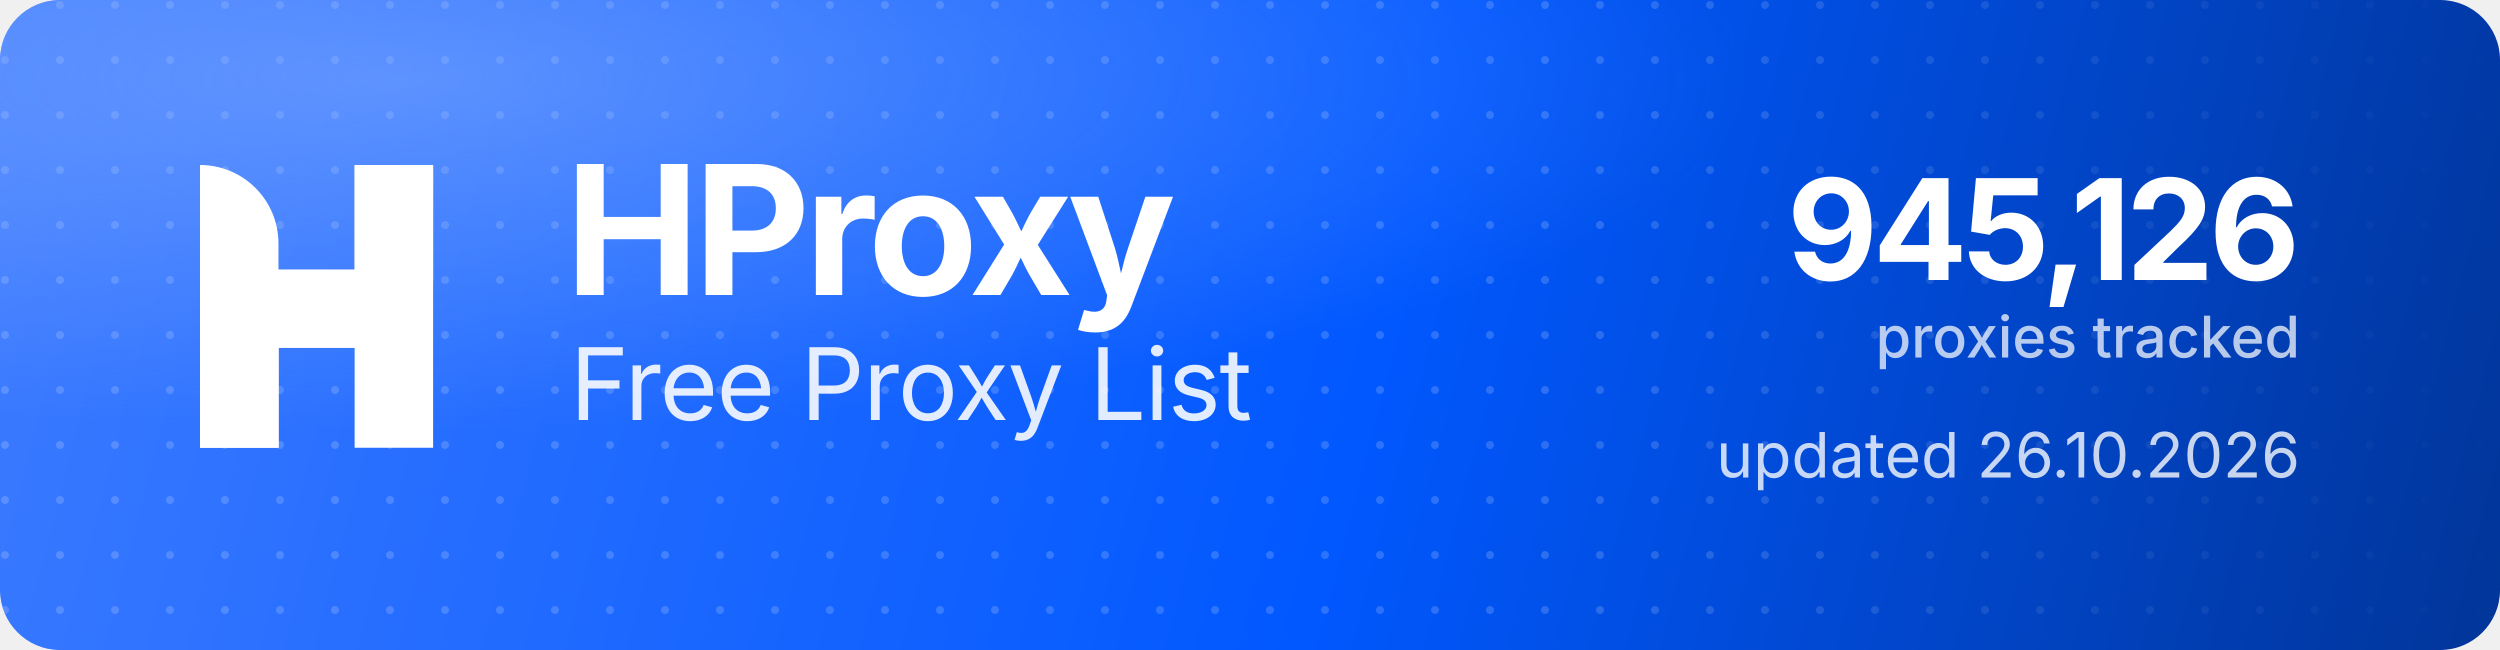
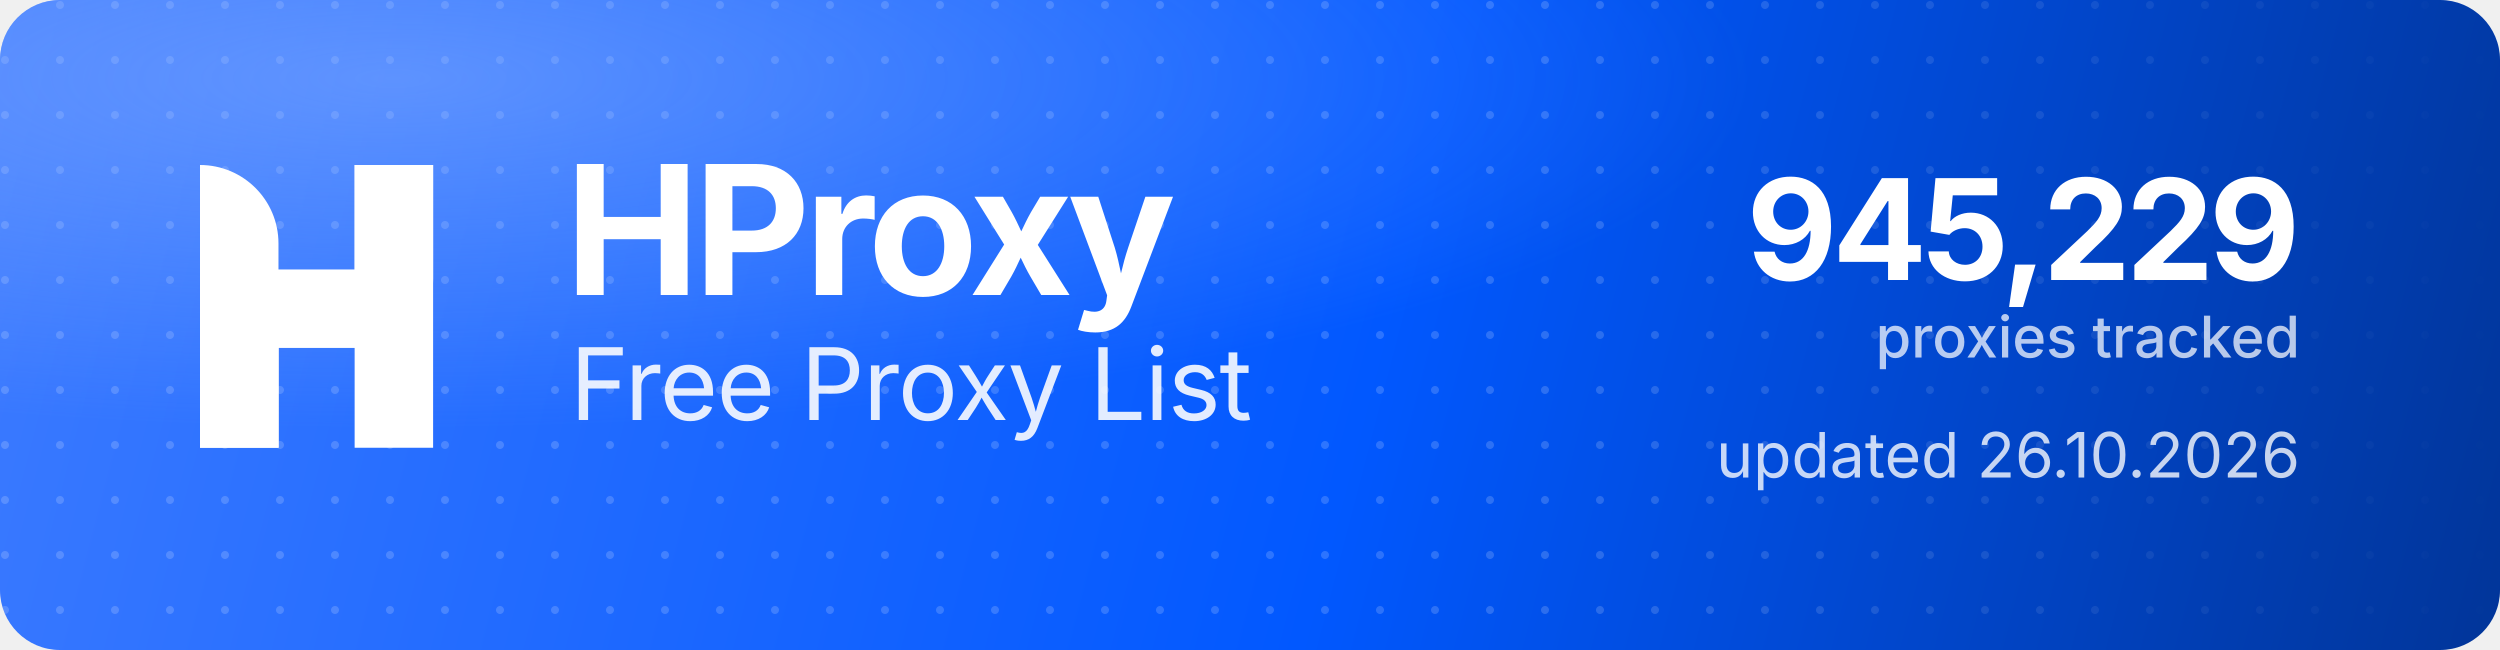
<svg xmlns="http://www.w3.org/2000/svg" width="1000" height="260" viewBox="0 0 1000 260" role="img" aria-label="HProxy Free Proxy List">
  <defs>
    <linearGradient id="hp-bg" x1="0" y1="0" x2="1000" y2="260" gradientUnits="userSpaceOnUse">
      <stop offset="0" stop-color="#3D7BFF" />
      <stop offset="0.55" stop-color="#0158FF" />
      <stop offset="1" stop-color="#013599" />
    </linearGradient>
    <radialGradient id="hp-glow" cx="0.16" cy="0.12" r="0.9">
      <stop offset="0" stop-color="#8FB4FF" stop-opacity="0.5" />
      <stop offset="0.6" stop-color="#8FB4FF" stop-opacity="0" />
    </radialGradient>
    <pattern id="hp-dots" width="22" height="22" patternUnits="userSpaceOnUse">
      <circle cx="2" cy="2" r="1.6" fill="#FFFFFF" fill-opacity="0.17" />
    </pattern>
    <linearGradient id="hp-dot-fade" x1="0" y1="0" x2="1000" y2="0" gradientUnits="userSpaceOnUse">
      <stop offset="0" stop-color="#FFFFFF" stop-opacity="1" />
      <stop offset="0.62" stop-color="#FFFFFF" stop-opacity="1" />
      <stop offset="1" stop-color="#FFFFFF" stop-opacity="0" />
    </linearGradient>
    <mask id="hp-dot-mask">
      <rect width="1000" height="260" fill="url(#hp-dot-fade)" />
    </mask>
  </defs>
  <rect width="1000" height="260" rx="24" fill="url(#hp-bg)" />
  <rect width="1000" height="260" rx="24" fill="url(#hp-dots)" mask="url(#hp-dot-mask)" />
  <rect width="1000" height="260" rx="24" fill="url(#hp-glow)" />
  <g transform="translate(80,66) scale(4.35)" fill="#FFFFFF">
    <path d="M0 0V0C3.985 0 7.216 3.231 7.216 7.216V26H0V0Z" />
    <rect x="14.219" width="7.216" height="26" />
    <path d="M7.235 26H0V15.971C0 12.455 2.851 9.604 6.367 9.604H14.22V0H21.437V10.453C21.437 13.97 18.586 16.82 15.069 16.82H7.235V26Z" />
  </g>
  <text x="226" y="118" font-family="'Geist','Inter','Segoe UI',system-ui,-apple-system,Helvetica,Arial,sans-serif" font-size="72" font-weight="700" letter-spacing="-2.3" fill="#FFFFFF">HProxy</text>
  <text x="228" y="168" font-family="'Geist','Inter','Segoe UI',system-ui,-apple-system,Helvetica,Arial,sans-serif" font-size="40" font-weight="400" letter-spacing="-0.5" fill="#FFFFFF" fill-opacity="0.88">Free Proxy List</text>
-   <text x="920" y="112" text-anchor="end" font-family="'Geist','Inter','Segoe UI',system-ui,-apple-system,Helvetica,Arial,sans-serif" font-size="56" font-weight="700" letter-spacing="-2" fill="#FFFFFF">945,126</text>
+   <text x="920" y="112" text-anchor="end" font-family="'Geist','Inter','Segoe UI',system-ui,-apple-system,Helvetica,Arial,sans-serif" font-size="56" font-weight="700" letter-spacing="-2" fill="#FFFFFF">945,229</text>
  <text x="920" y="143" text-anchor="end" font-family="'Geist','Inter','Segoe UI',system-ui,-apple-system,Helvetica,Arial,sans-serif" font-size="23" font-weight="500" fill="#FFFFFF" fill-opacity="0.72">proxies tracked</text>
  <text x="920" y="191" text-anchor="end" font-family="'Geist','Inter','Segoe UI',system-ui,-apple-system,Helvetica,Arial,sans-serif" font-size="25" font-weight="400" fill="#FFFFFF" fill-opacity="0.78">updated 26.10.2026</text>
</svg>
